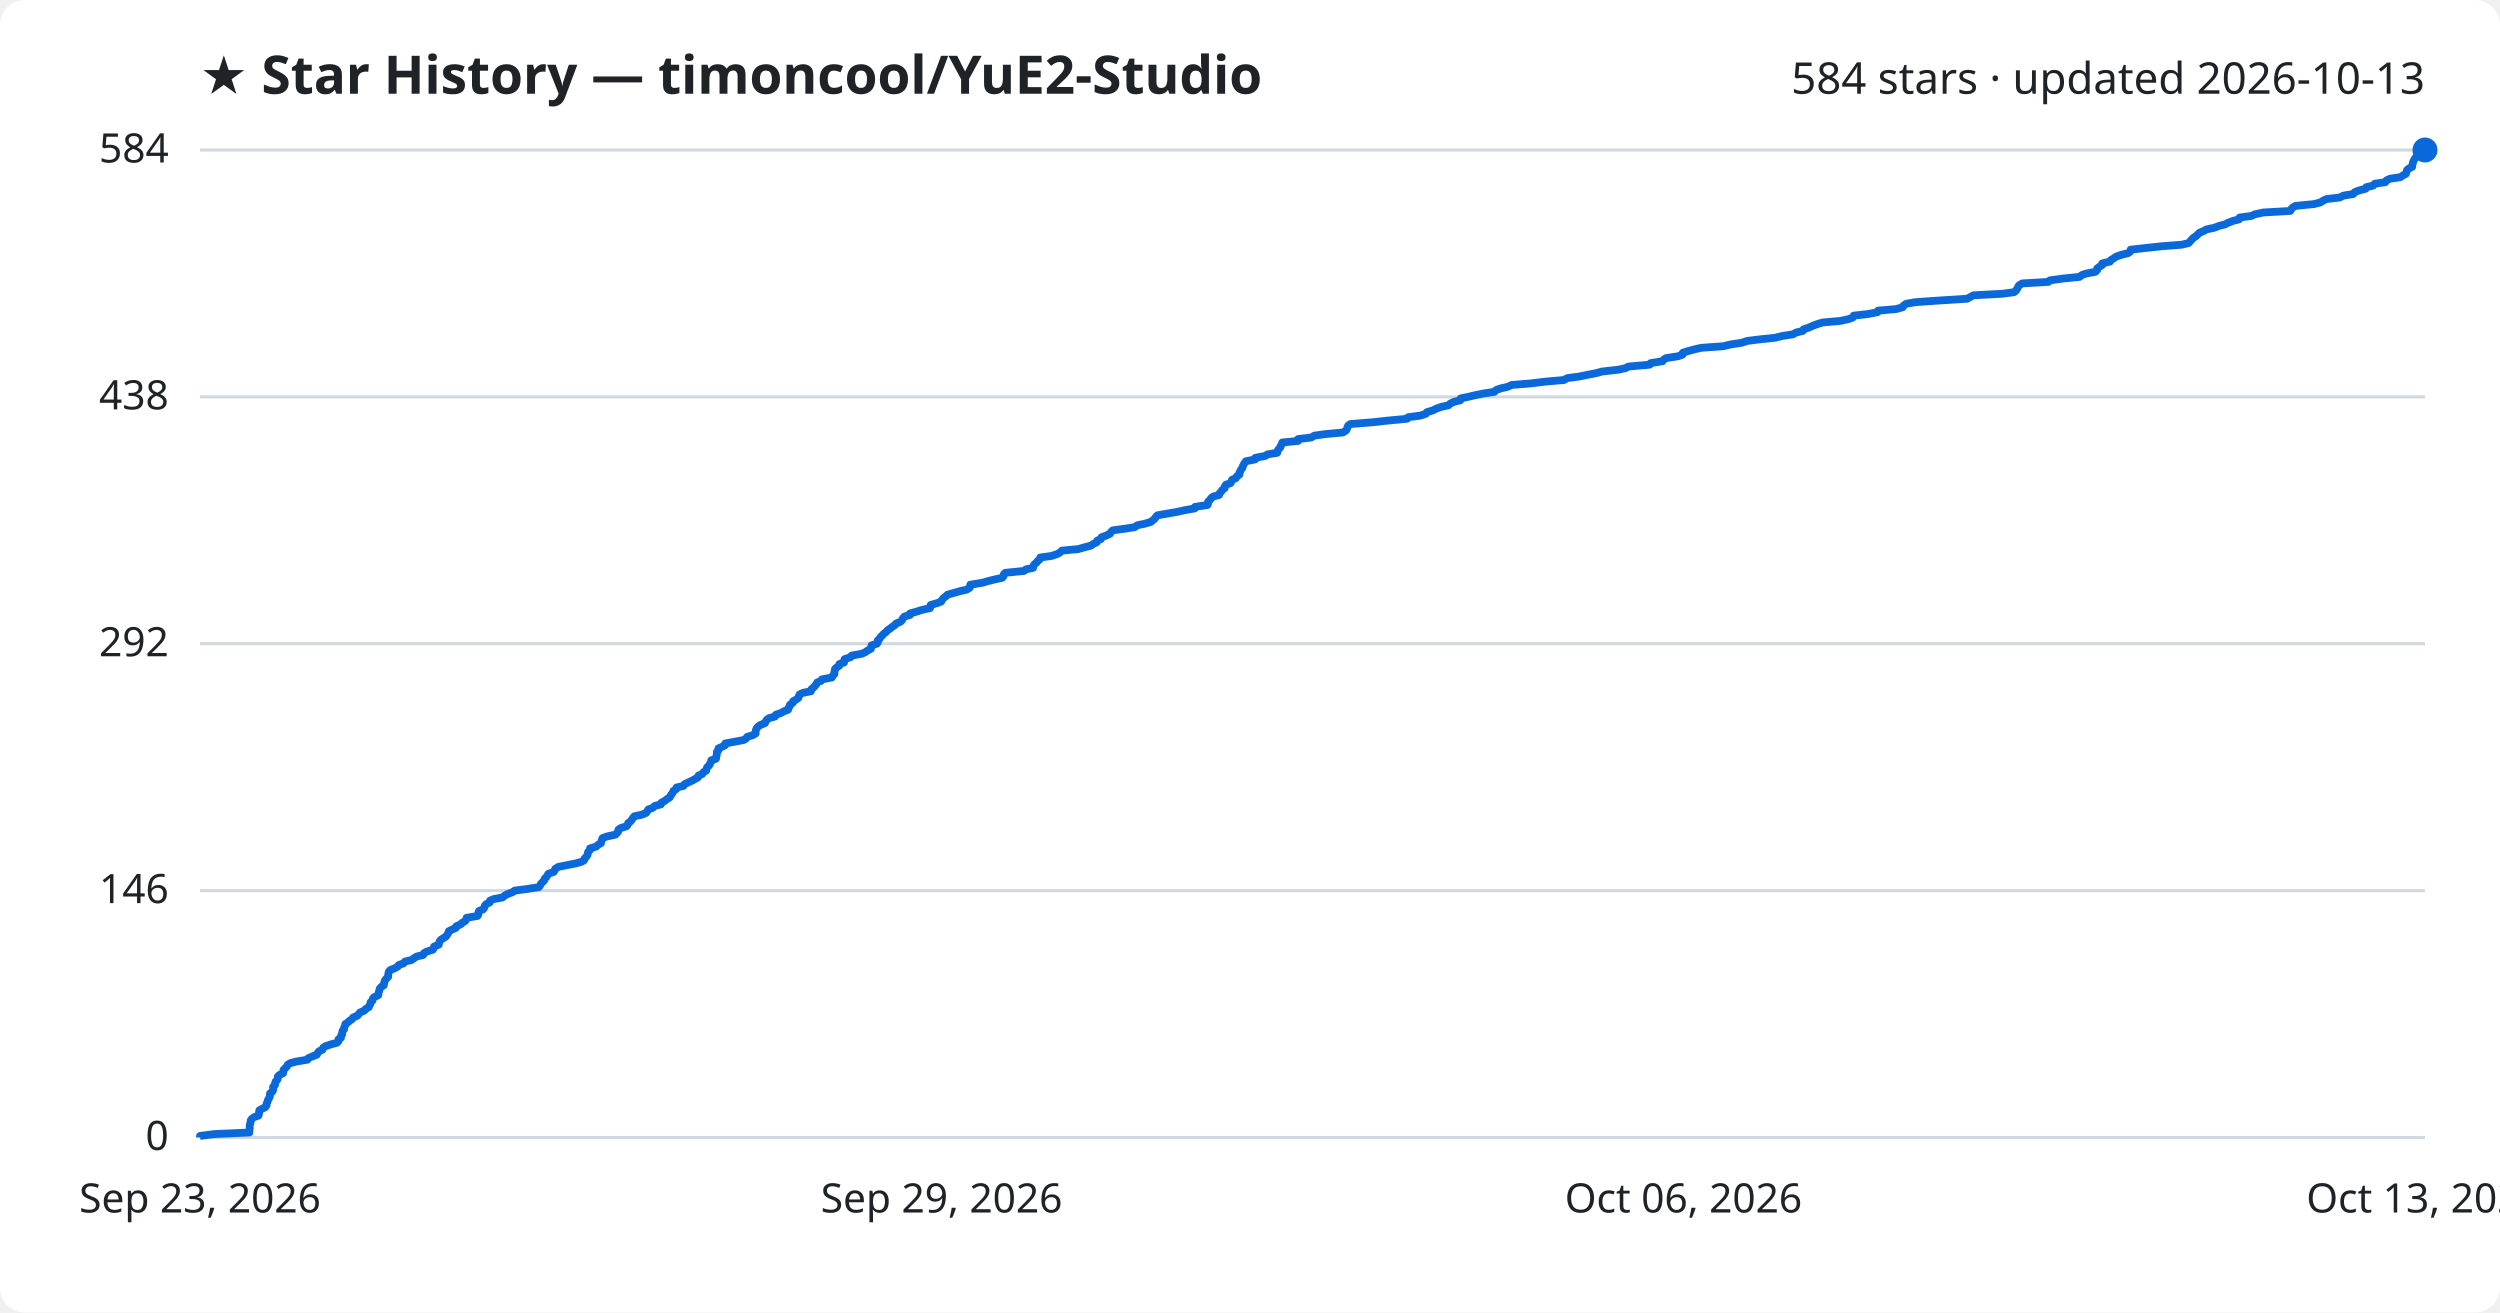
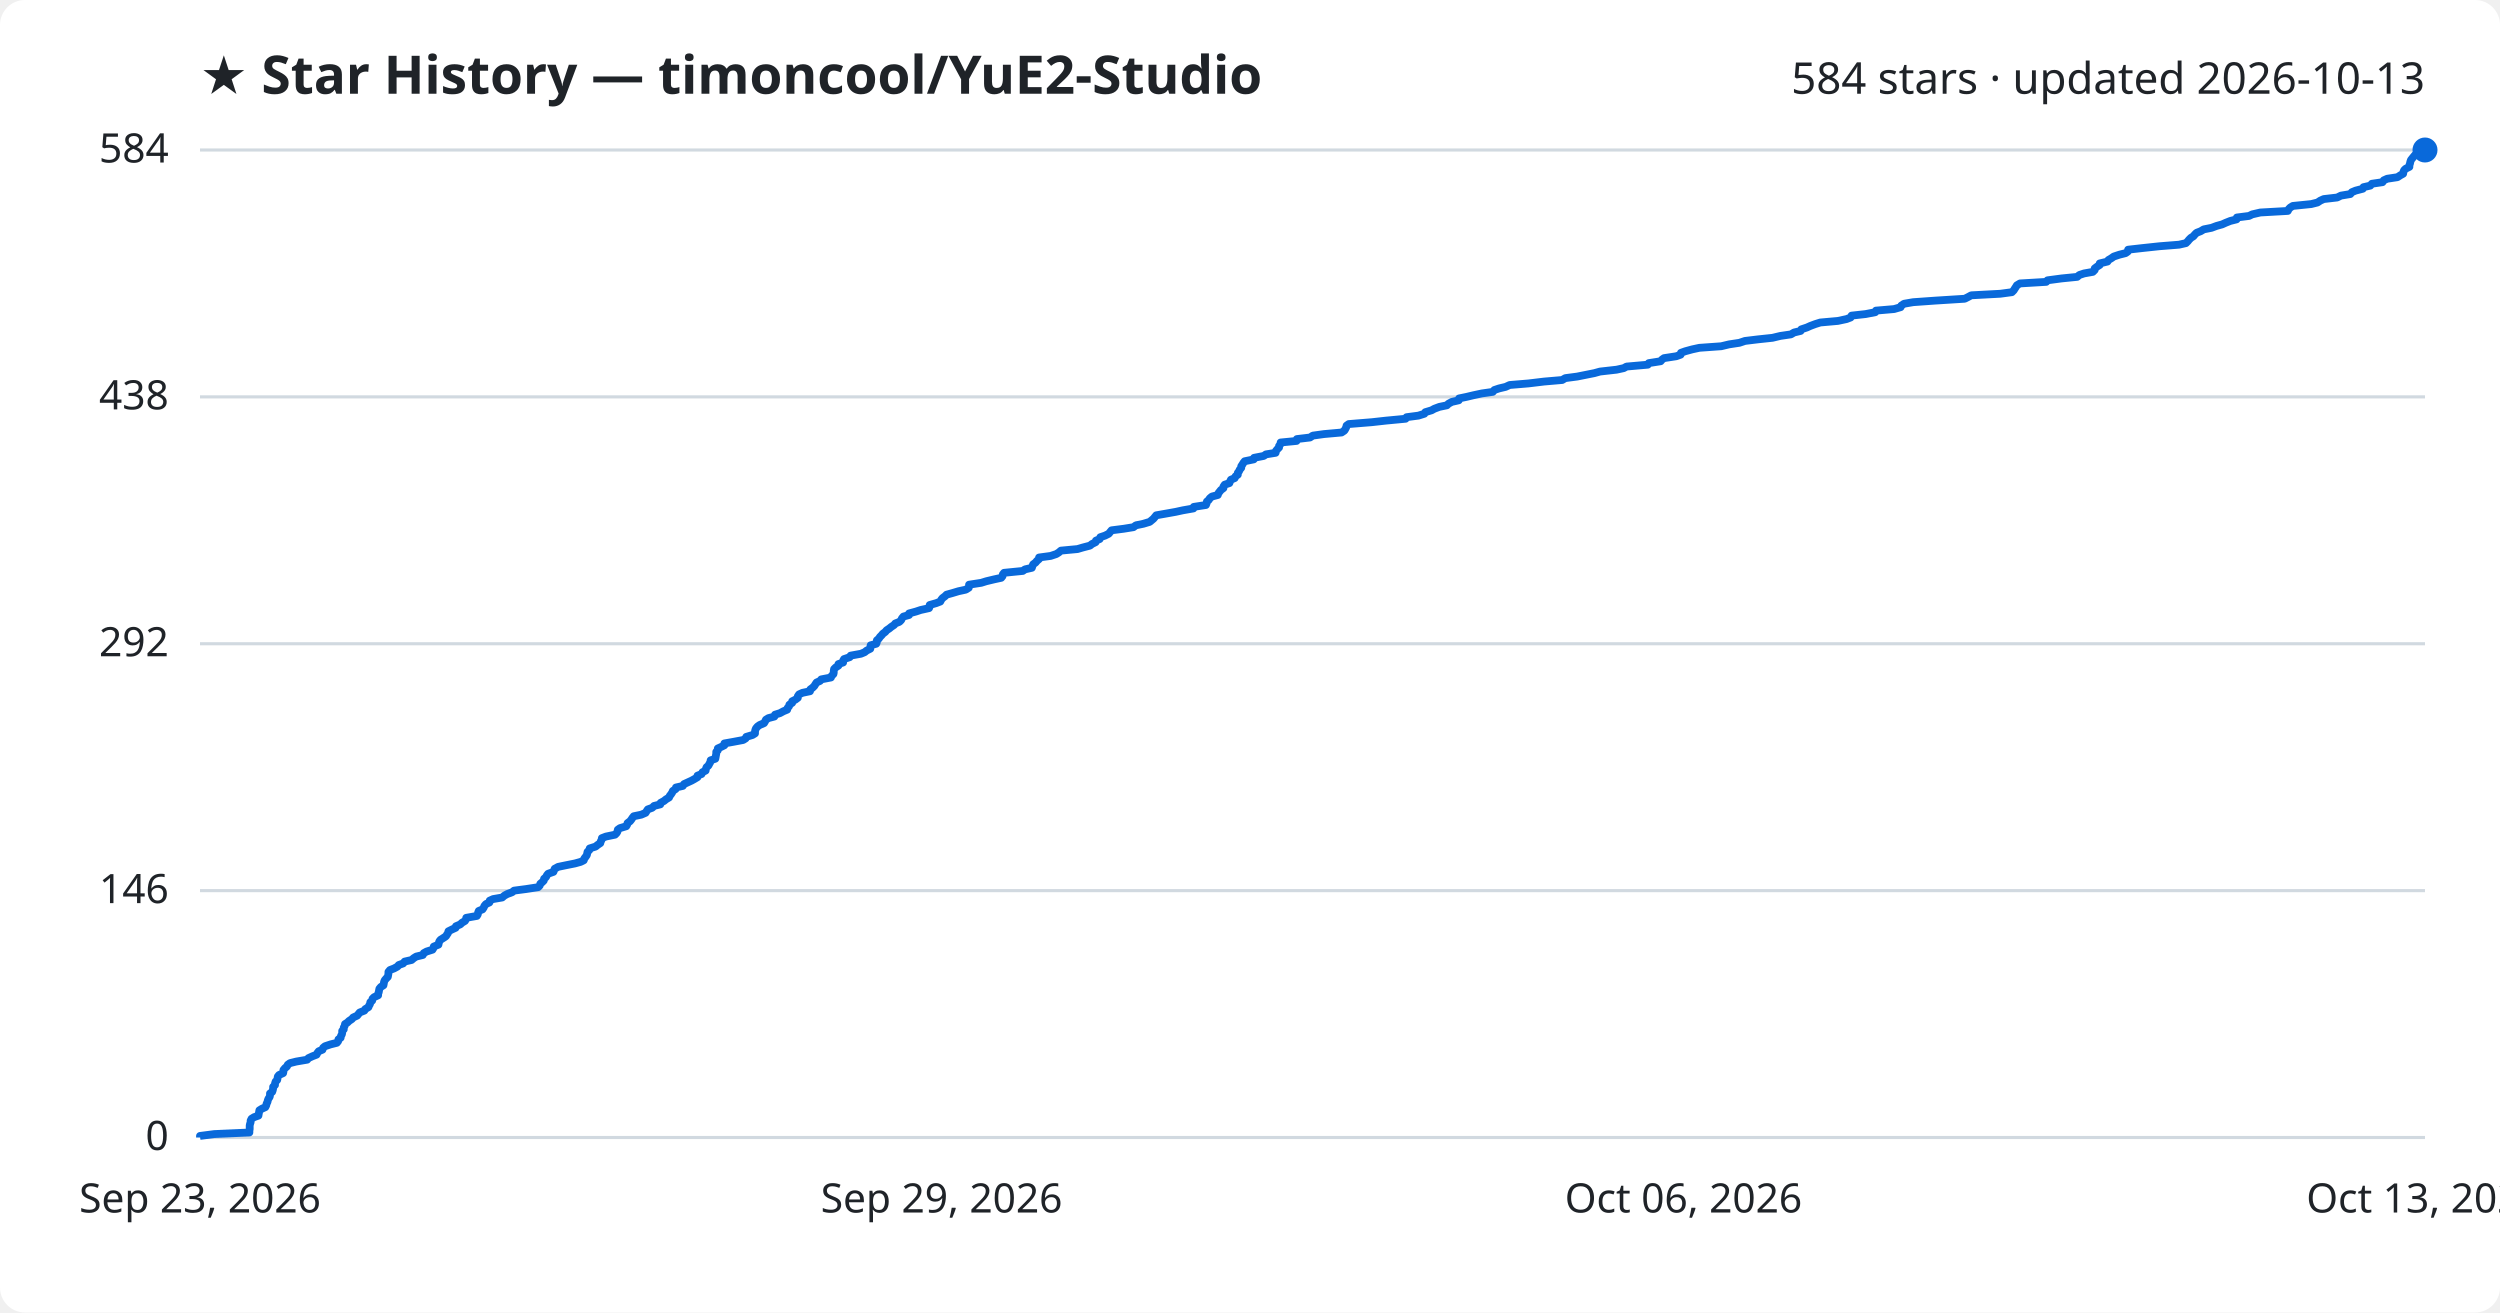
<svg xmlns="http://www.w3.org/2000/svg" viewBox="0 0 800 420" font-family="Segoe UI, sans-serif">
  <rect width="800" height="420" fill="#ffffff" rx="8" />
  <text x="64" y="30" fill="#1f2328" font-size="17" font-weight="700">★ Star History — timoncool/YuE2-Studio</text>
  <text x="776" y="30" fill="#1f2328" font-size="14" text-anchor="end">584 stars · updated 2026-10-13</text>
  <line x1="64" y1="364.0" x2="776" y2="364.0" stroke="#d1d9e0" stroke-width="1" />
  <text x="54" y="368.0" fill="#1f2328" font-size="13" text-anchor="end">0</text>
  <line x1="64" y1="285.0" x2="776" y2="285.0" stroke="#d1d9e0" stroke-width="1" />
  <text x="54" y="289.0" fill="#1f2328" font-size="13" text-anchor="end">146</text>
  <line x1="64" y1="206.0" x2="776" y2="206.0" stroke="#d1d9e0" stroke-width="1" />
  <text x="54" y="210.0" fill="#1f2328" font-size="13" text-anchor="end">292</text>
  <line x1="64" y1="127.0" x2="776" y2="127.0" stroke="#d1d9e0" stroke-width="1" />
  <text x="54" y="131.0" fill="#1f2328" font-size="13" text-anchor="end">438</text>
  <line x1="64" y1="48.0" x2="776" y2="48.0" stroke="#d1d9e0" stroke-width="1" />
  <text x="54" y="52.0" fill="#1f2328" font-size="13" text-anchor="end">584</text>
-   <path d="M64.0,364.0 L64.0,363.5 L68.6,362.9 L79.8,362.4 L79.8,361.8 L79.9,361.3 L79.9,360.8 L79.9,360.2 L80.0,359.7 L80.2,359.1 L80.2,358.6 L80.6,358.0 L81.3,357.5 L82.7,357.0 L82.9,356.4 L82.9,355.9 L83.0,355.3 L83.9,354.8 L84.9,354.3 L85.3,353.7 L85.3,353.2 L85.6,352.6 L85.7,352.1 L86.0,351.6 L86.3,351.0 L86.4,350.5 L86.4,349.9 L87.1,349.4 L87.4,348.8 L87.4,348.3 L87.4,347.8 L88.0,347.2 L88.0,346.7 L88.2,346.1 L88.7,345.6 L88.9,345.1 L88.9,344.5 L89.4,344.0 L90.6,343.4 L90.7,342.9 L90.7,342.4 L91.3,341.8 L91.8,341.3 L92.1,340.7 L92.9,340.2 L94.8,339.7 L98.4,339.1 L98.7,338.6 L100.1,338.0 L101.4,337.5 L101.7,336.9 L102.1,336.4 L103.2,335.9 L103.4,335.3 L104.1,334.8 L105.9,334.2 L107.8,333.7 L108.3,333.2 L108.3,332.6 L109.1,332.1 L109.1,331.5 L109.5,331.0 L109.5,330.5 L109.6,329.9 L110.1,329.4 L110.1,328.8 L110.4,328.3 L110.5,327.7 L111.3,327.2 L111.8,326.7 L112.7,326.1 L113.0,325.6 L114.4,325.0 L114.8,324.5 L115.2,324.0 L116.6,323.4 L117.0,322.9 L118.0,322.3 L118.2,321.8 L118.5,321.3 L118.6,320.7 L119.2,320.2 L119.3,319.6 L119.7,319.1 L121.0,318.5 L121.1,318.0 L121.2,317.5 L121.4,316.9 L121.5,316.4 L122.0,315.8 L122.8,315.3 L122.9,314.8 L123.0,314.2 L123.2,313.7 L123.7,313.1 L124.2,312.6 L124.2,312.1 L124.3,311.5 L124.4,311.0 L124.9,310.4 L126.2,309.9 L127.3,309.3 L127.6,308.8 L129.1,308.3 L129.6,307.7 L131.7,307.2 L132.5,306.6 L133.3,306.1 L135.4,305.6 L135.7,305.0 L136.6,304.5 L138.5,303.9 L138.8,303.4 L138.9,302.9 L140.4,302.3 L140.5,301.8 L140.7,301.2 L141.1,300.7 L141.9,300.2 L142.8,299.6 L143.1,299.1 L143.5,298.5 L143.6,298.0 L144.8,297.4 L145.9,296.9 L146.0,296.4 L147.4,295.8 L147.9,295.3 L148.9,294.7 L149.2,294.2 L149.3,293.7 L152.8,293.1 L153.1,292.6 L153.1,292.0 L153.3,291.5 L154.6,291.0 L155.0,290.4 L155.1,289.9 L155.6,289.3 L156.7,288.8 L156.8,288.2 L158.0,287.7 L160.8,287.2 L161.5,286.6 L162.4,286.1 L164.0,285.5 L164.7,285.0 L168.5,284.5 L172.4,283.9 L172.8,283.4 L173.1,282.8 L173.6,282.3 L174.1,281.8 L174.3,281.2 L174.8,280.7 L175.2,280.1 L175.5,279.6 L177.2,279.0 L177.5,278.5 L177.7,278.0 L178.7,277.4 L181.2,276.9 L184.2,276.3 L186.0,275.8 L186.9,275.3 L187.1,274.7 L187.6,274.2 L188.0,273.6 L188.1,273.1 L188.2,272.6 L188.8,272.0 L188.8,271.5 L190.8,270.9 L191.3,270.4 L192.3,269.8 L192.4,269.3 L192.6,268.8 L192.8,268.2 L194.1,267.7 L196.9,267.1 L197.4,266.6 L197.8,266.1 L197.9,265.5 L198.6,265.0 L200.5,264.4 L200.9,263.9 L201.0,263.4 L201.8,262.8 L202.2,262.3 L202.6,261.7 L203.0,261.2 L205.4,260.7 L206.8,260.1 L207.1,259.6 L207.5,259.0 L208.9,258.5 L209.5,257.9 L211.5,257.4 L211.6,256.9 L212.7,256.3 L213.3,255.8 L214.3,255.2 L214.5,254.7 L214.9,254.2 L215.3,253.6 L215.5,253.1 L216.4,252.5 L216.5,252.0 L218.7,251.5 L219.1,250.9 L220.2,250.4 L221.5,249.8 L222.4,249.3 L223.4,248.7 L223.5,248.2 L224.7,247.7 L225.1,247.1 L226.0,246.6 L226.1,246.0 L226.3,245.5 L226.9,245.0 L227.2,244.4 L227.5,243.9 L227.6,243.3 L229.1,242.8 L229.2,242.3 L229.3,241.7 L229.4,241.2 L229.4,240.6 L229.9,240.1 L229.9,239.5 L231.0,239.0 L232.0,238.5 L232.1,237.9 L234.8,237.4 L238.0,236.8 L238.8,236.3 L239.1,235.8 L241.0,235.2 L241.8,234.7 L241.8,234.1 L241.9,233.6 L242.1,233.1 L242.6,232.5 L243.3,232.0 L244.8,231.4 L245.0,230.9 L245.4,230.3 L246.1,229.8 L248.0,229.3 L248.3,228.7 L249.8,228.2 L250.9,227.6 L252.2,227.1 L252.3,226.6 L252.7,226.0 L252.8,225.5 L253.7,224.9 L253.8,224.4 L254.7,223.9 L255.5,223.3 L255.6,222.8 L255.9,222.2 L257.0,221.7 L259.5,221.2 L259.6,220.6 L260.2,220.1 L260.8,219.5 L261.2,219.0 L261.5,218.4 L262.7,217.9 L263.0,217.4 L266.2,216.8 L266.4,216.3 L267.0,215.7 L267.0,215.2 L267.1,214.7 L267.2,214.1 L267.7,213.6 L268.6,213.0 L268.6,212.5 L270.1,212.0 L270.1,211.4 L270.3,210.9 L272.2,210.3 L272.5,209.8 L275.8,209.2 L276.9,208.7 L277.6,208.2 L278.7,207.6 L278.8,207.1 L278.9,206.5 L280.6,206.0 L280.9,205.5 L280.9,204.9 L281.5,204.4 L281.8,203.8 L282.4,203.3 L282.8,202.8 L283.6,202.2 L284.0,201.7 L284.9,201.1 L285.5,200.6 L286.4,200.0 L286.8,199.5 L288.1,199.0 L288.7,198.4 L288.9,197.9 L289.4,197.3 L291.2,196.8 L291.2,196.3 L293.4,195.7 L294.9,195.2 L297.6,194.6 L297.8,194.1 L297.8,193.6 L299.9,193.0 L301.2,192.5 L301.5,191.9 L301.9,191.4 L302.7,190.8 L303.2,190.3 L305.0,189.8 L307.1,189.2 L309.3,188.7 L310.3,188.1 L310.4,187.6 L310.5,187.1 L314.3,186.5 L316.0,186.0 L318.4,185.4 L320.7,184.9 L321.1,184.4 L321.2,183.8 L321.7,183.3 L327.7,182.7 L328.3,182.2 L330.6,181.7 L330.7,181.1 L331.0,180.6 L331.7,180.0 L332.1,179.5 L332.8,178.9 L332.9,178.4 L336.5,177.9 L338.3,177.3 L339.2,176.8 L339.8,176.2 L345.1,175.7 L346.8,175.2 L349.1,174.6 L349.8,174.1 L351.0,173.5 L351.1,173.0 L352.3,172.5 L352.5,171.9 L353.9,171.4 L355.2,170.8 L355.5,170.3 L356.1,169.7 L359.9,169.2 L363.1,168.7 L363.9,168.1 L366.3,167.6 L368.3,167.0 L368.9,166.5 L369.5,166.0 L369.9,165.4 L370.4,164.9 L373.8,164.3 L376.7,163.8 L378.9,163.3 L382.3,162.7 L382.4,162.2 L386.4,161.6 L386.6,161.1 L386.6,160.5 L387.2,160.0 L387.5,159.5 L388.2,158.9 L390.1,158.4 L390.3,157.8 L390.8,157.3 L391.1,156.8 L391.9,156.2 L391.9,155.7 L392.3,155.1 L393.8,154.6 L394.0,154.1 L394.3,153.5 L395.5,153.0 L395.8,152.4 L396.6,151.9 L396.6,151.3 L396.9,150.8 L397.1,150.3 L397.6,149.7 L397.7,149.2 L398.0,148.6 L398.3,148.1 L398.7,147.6 L401.7,147.0 L401.7,146.5 L404.9,145.9 L405.6,145.4 L408.7,144.9 L408.8,144.3 L409.1,143.8 L409.7,143.2 L409.8,142.7 L410.2,142.2 L410.3,141.6 L415.4,141.1 L415.4,140.5 L419.6,140.0 L420.6,139.4 L424.2,138.9 L429.7,138.4 L430.7,137.8 L431.0,137.3 L431.2,136.7 L431.4,136.2 L432.1,135.7 L439.5,135.1 L444.0,134.6 L450.3,134.0 L450.6,133.5 L454.5,133.0 L456.3,132.4 L456.6,131.9 L458.6,131.3 L459.5,130.8 L461.2,130.2 L463.5,129.7 L464.0,129.2 L465.2,128.6 L467.3,128.1 L467.4,127.5 L469.8,127.0 L471.9,126.5 L474.8,125.9 L478.2,125.4 L478.8,124.8 L480.2,124.3 L482.4,123.8 L483.7,123.2 L489.7,122.7 L494.7,122.1 L500.5,121.6 L501.5,121.0 L505.3,120.5 L507.7,120.0 L510.8,119.4 L512.6,118.9 L517.9,118.3 L520.2,117.8 L521.1,117.3 L527.9,116.7 L528.2,116.2 L532.0,115.6 L532.4,115.1 L533.1,114.6 L537.0,114.0 L538.4,113.5 L538.5,112.9 L540.0,112.4 L542.2,111.8 L544.4,111.3 L551.4,110.8 L553.9,110.2 L557.3,109.7 L559.1,109.1 L563.1,108.6 L567.9,108.1 L570.4,107.5 L573.7,107.0 L574.8,106.4 L576.9,105.9 L577.1,105.4 L578.9,104.8 L580.0,104.3 L581.6,103.7 L583.2,103.2 L588.8,102.7 L591.6,102.1 L592.9,101.6 L593.2,101.0 L597.7,100.5 L600.8,99.9 L601.0,99.4 L606.8,98.9 L608.9,98.3 L609.1,97.8 L610.0,97.2 L612.9,96.7 L620.0,96.2 L629.5,95.6 L630.4,95.1 L631.5,94.5 L640.8,94.0 L644.5,93.5 L645.2,92.9 L645.5,92.4 L645.8,91.8 L646.1,91.3 L647.1,90.7 L655.5,90.2 L656.0,89.7 L660.5,89.1 L665.5,88.6 L666.2,88.0 L667.7,87.5 L670.5,87.0 L671.1,86.4 L671.1,85.9 L671.9,85.3 L672.7,84.8 L672.7,84.3 L675.2,83.7 L675.5,83.2 L676.5,82.6 L677.2,82.1 L679.0,81.5 L681.0,81.0 L681.7,80.5 L681.8,79.9 L686.2,79.4 L691.8,78.8 L698.2,78.3 L700.3,77.8 L700.9,77.2 L701.3,76.7 L701.9,76.1 L702.7,75.6 L703.2,75.1 L703.8,74.5 L705.0,74.0 L706.1,73.4 L708.5,72.9 L710.1,72.3 L712.0,71.8 L713.0,71.3 L714.5,70.7 L716.5,70.2 L716.7,69.6 L720.5,69.1 L721.5,68.6 L724.2,68.0 L732.9,67.5 L733.2,66.9 L733.7,66.4 L734.5,65.9 L740.5,65.3 L742.5,64.8 L743.4,64.2 L744.5,63.7 L748.7,63.2 L749.9,62.6 L753.0,62.1 L753.5,61.5 L754.7,61.0 L757.0,60.4 L757.2,59.9 L759.4,59.4 L759.9,58.8 L763.3,58.3 L763.7,57.7 L764.8,57.2 L768.1,56.7 L769.0,56.1 L769.9,55.6 L770.1,55.0 L770.2,54.5 L770.7,54.0 L771.9,53.4 L771.9,52.9 L772.1,52.3 L772.2,51.8 L772.5,51.2 L772.8,50.7 L773.2,50.2 L773.7,49.6 L775.0,49.1 L775.2,48.5 L776.0,48.0 L776.0,48.0" fill="none" stroke="#0969da" stroke-width="2.5" stroke-linejoin="round" />
+   <path d="M64.0,364.0 L64.0,363.5 L68.6,362.9 L79.8,362.4 L79.8,361.8 L79.9,361.3 L79.9,360.8 L79.9,360.2 L80.0,359.7 L80.2,359.1 L80.2,358.6 L80.5,358.0 L81.3,357.5 L82.7,357.0 L82.8,356.4 L82.9,355.9 L83.0,355.3 L83.8,354.8 L84.9,354.3 L85.2,353.7 L85.3,353.2 L85.6,352.6 L85.7,352.1 L85.9,351.6 L86.3,351.0 L86.4,350.5 L86.4,349.9 L87.1,349.4 L87.3,348.8 L87.4,348.3 L87.4,347.8 L88.0,347.2 L88.0,346.7 L88.2,346.1 L88.7,345.6 L88.8,345.1 L88.9,344.5 L89.3,344.0 L90.6,343.4 L90.7,342.9 L90.7,342.4 L91.2,341.8 L91.8,341.3 L92.1,340.7 L92.8,340.2 L94.8,339.7 L98.3,339.1 L98.7,338.6 L100.0,338.0 L101.3,337.5 L101.6,336.9 L102.0,336.4 L103.2,335.9 L103.4,335.3 L104.0,334.8 L105.8,334.2 L107.8,333.7 L108.2,333.2 L108.3,332.6 L109.0,332.1 L109.1,331.5 L109.4,331.0 L109.5,330.5 L109.5,329.9 L110.0,329.4 L110.0,328.8 L110.3,328.3 L110.4,327.7 L111.2,327.2 L111.7,326.7 L112.6,326.1 L113.0,325.6 L114.3,325.0 L114.7,324.5 L115.1,324.0 L116.6,323.4 L116.9,322.9 L117.9,322.3 L118.1,321.8 L118.4,321.3 L118.5,320.7 L119.1,320.2 L119.2,319.6 L119.7,319.1 L121.0,318.5 L121.0,318.0 L121.2,317.5 L121.3,316.9 L121.4,316.4 L121.9,315.8 L122.7,315.3 L122.8,314.8 L122.9,314.2 L123.1,313.7 L123.6,313.1 L124.1,312.6 L124.2,312.1 L124.3,311.5 L124.3,311.0 L124.8,310.4 L126.1,309.9 L127.2,309.3 L127.6,308.8 L129.0,308.3 L129.5,307.7 L131.7,307.2 L132.4,306.6 L133.2,306.1 L135.3,305.6 L135.6,305.0 L136.5,304.5 L138.4,303.9 L138.7,303.4 L138.8,302.9 L140.3,302.3 L140.4,301.8 L140.6,301.2 L141.0,300.7 L141.8,300.2 L142.7,299.6 L143.0,299.1 L143.4,298.5 L143.5,298.0 L144.7,297.4 L145.8,296.9 L145.9,296.4 L147.3,295.8 L147.8,295.3 L148.8,294.7 L149.1,294.2 L149.2,293.7 L152.6,293.1 L152.9,292.6 L153.0,292.0 L153.2,291.5 L154.4,291.0 L154.8,290.4 L155.0,289.9 L155.5,289.3 L156.6,288.8 L156.7,288.2 L157.8,287.7 L160.7,287.2 L161.4,286.6 L162.3,286.1 L163.9,285.5 L164.5,285.0 L168.3,284.5 L172.2,283.9 L172.7,283.4 L172.9,282.8 L173.5,282.3 L174.0,281.8 L174.1,281.2 L174.7,280.7 L175.0,280.1 L175.4,279.6 L177.1,279.0 L177.3,278.5 L177.5,278.0 L178.6,277.4 L181.0,276.9 L184.0,276.3 L185.8,275.8 L186.8,275.3 L187.0,274.7 L187.4,274.2 L187.8,273.6 L187.9,273.1 L188.0,272.6 L188.6,272.0 L188.7,271.5 L190.6,270.9 L191.2,270.4 L192.1,269.8 L192.2,269.3 L192.5,268.8 L192.6,268.2 L193.9,267.7 L196.8,267.1 L197.3,266.6 L197.6,266.1 L197.7,265.5 L198.4,265.0 L200.4,264.4 L200.7,263.9 L200.8,263.4 L201.6,262.8 L202.0,262.3 L202.4,261.7 L202.8,261.2 L205.2,260.7 L206.6,260.1 L206.9,259.6 L207.3,259.0 L208.7,258.5 L209.3,257.9 L211.3,257.4 L211.4,256.9 L212.5,256.3 L213.1,255.8 L214.1,255.2 L214.3,254.7 L214.7,254.2 L215.1,253.6 L215.3,253.1 L216.2,252.5 L216.3,252.0 L218.5,251.5 L218.9,250.9 L220.0,250.4 L221.3,249.8 L222.2,249.3 L223.2,248.7 L223.2,248.2 L224.5,247.7 L224.8,247.1 L225.8,246.6 L225.9,246.0 L226.1,245.5 L226.7,245.0 L227.0,244.4 L227.3,243.9 L227.4,243.3 L228.9,242.8 L229.0,242.3 L229.1,241.7 L229.2,241.2 L229.2,240.6 L229.7,240.1 L229.7,239.5 L230.8,239.0 L231.8,238.5 L231.8,237.9 L234.6,237.4 L237.8,236.8 L238.6,236.3 L238.8,235.8 L240.8,235.2 L241.6,234.7 L241.6,234.1 L241.7,233.6 L241.9,233.1 L242.4,232.5 L243.1,232.0 L244.5,231.4 L244.8,230.9 L245.1,230.3 L245.9,229.8 L247.8,229.3 L248.0,228.7 L249.6,228.2 L250.7,227.6 L251.9,227.1 L252.0,226.6 L252.5,226.0 L252.6,225.5 L253.5,224.9 L253.5,224.4 L254.5,223.9 L255.3,223.3 L255.3,222.8 L255.7,222.2 L256.8,221.7 L259.2,221.2 L259.3,220.6 L260.0,220.1 L260.6,219.5 L260.9,219.0 L261.3,218.4 L262.4,217.9 L262.8,217.4 L265.9,216.8 L266.1,216.3 L266.7,215.7 L266.8,215.2 L266.8,214.7 L266.9,214.1 L267.4,213.6 L268.3,213.0 L268.3,212.5 L269.8,212.0 L269.8,211.4 L270.1,210.9 L271.9,210.3 L272.2,209.8 L275.5,209.2 L276.7,208.7 L277.3,208.2 L278.5,207.6 L278.5,207.1 L278.6,206.5 L280.4,206.0 L280.6,205.5 L280.6,204.9 L281.2,204.4 L281.6,203.8 L282.1,203.3 L282.5,202.8 L283.3,202.2 L283.7,201.7 L284.6,201.1 L285.2,200.6 L286.1,200.0 L286.5,199.5 L287.8,199.0 L288.4,198.4 L288.6,197.9 L289.1,197.3 L290.9,196.8 L290.9,196.3 L293.1,195.7 L294.6,195.2 L297.3,194.6 L297.5,194.1 L297.5,193.6 L299.6,193.0 L300.9,192.5 L301.2,191.9 L301.6,191.4 L302.4,190.8 L302.9,190.3 L304.7,189.8 L306.7,189.2 L309.0,188.7 L310.0,188.1 L310.1,187.6 L310.1,187.1 L314.0,186.5 L315.6,186.0 L318.1,185.4 L320.4,184.9 L320.8,184.4 L320.9,183.8 L321.3,183.3 L327.3,182.7 L328.0,182.2 L330.2,181.7 L330.4,181.1 L330.6,180.6 L331.4,180.0 L331.8,179.5 L332.5,178.9 L332.5,178.4 L336.2,177.9 L338.0,177.3 L338.8,176.8 L339.5,176.2 L344.8,175.7 L346.5,175.2 L348.8,174.6 L349.4,174.1 L350.6,173.5 L350.7,173.0 L351.9,172.5 L352.1,171.9 L353.6,171.4 L354.8,170.8 L355.2,170.3 L355.7,169.7 L359.6,169.2 L362.7,168.7 L363.5,168.1 L365.9,167.6 L367.9,167.0 L368.5,166.5 L369.1,166.0 L369.6,165.4 L370.0,164.9 L373.4,164.3 L376.2,163.8 L378.5,163.3 L381.9,162.7 L382.0,162.2 L385.9,161.6 L386.1,161.1 L386.2,160.5 L386.8,160.0 L387.1,159.5 L387.8,158.9 L389.7,158.4 L389.9,157.8 L390.3,157.3 L390.7,156.8 L391.5,156.2 L391.5,155.7 L391.9,155.1 L393.4,154.6 L393.6,154.1 L393.9,153.5 L395.1,153.0 L395.4,152.4 L396.1,151.9 L396.1,151.3 L396.5,150.8 L396.7,150.3 L397.2,149.7 L397.2,149.2 L397.6,148.6 L397.9,148.1 L398.3,147.6 L401.2,147.0 L401.3,146.5 L404.4,145.9 L405.1,145.4 L408.2,144.9 L408.3,144.3 L408.7,143.8 L409.3,143.2 L409.3,142.7 L409.7,142.2 L409.8,141.6 L414.9,141.1 L415.0,140.5 L419.2,140.0 L420.1,139.4 L423.7,138.9 L429.3,138.4 L430.2,137.8 L430.5,137.3 L430.8,136.7 L430.9,136.2 L431.6,135.7 L439.0,135.1 L443.5,134.6 L449.8,134.0 L450.1,133.5 L453.9,133.0 L455.8,132.4 L456.1,131.9 L458.1,131.3 L459.0,130.8 L460.6,130.2 L463.0,129.7 L463.5,129.2 L464.6,128.6 L466.8,128.1 L466.9,127.5 L469.3,127.0 L471.4,126.5 L474.2,125.9 L477.7,125.4 L478.2,124.8 L479.7,124.3 L481.8,123.8 L483.1,123.2 L489.1,122.7 L494.1,122.1 L499.9,121.6 L500.9,121.0 L504.7,120.5 L507.2,120.0 L510.2,119.4 L512.0,118.9 L517.3,118.3 L519.6,117.8 L520.5,117.3 L527.3,116.7 L527.6,116.2 L531.4,115.6 L531.8,115.1 L532.5,114.6 L536.4,114.0 L537.8,113.5 L537.9,112.9 L539.3,112.4 L541.5,111.8 L543.8,111.3 L550.8,110.8 L553.3,110.2 L556.6,109.7 L558.4,109.1 L562.5,108.6 L567.2,108.1 L569.7,107.5 L573.1,107.0 L574.1,106.4 L576.2,105.9 L576.4,105.4 L578.2,104.8 L579.3,104.3 L580.9,103.7 L582.5,103.2 L588.1,102.7 L590.9,102.1 L592.2,101.6 L592.5,101.0 L597.0,100.5 L600.1,99.9 L600.3,99.4 L606.1,98.9 L608.2,98.3 L608.4,97.8 L609.3,97.2 L612.2,96.7 L619.2,96.2 L628.7,95.6 L629.7,95.1 L630.8,94.5 L640.1,94.0 L643.8,93.5 L644.4,92.9 L644.7,92.4 L645.1,91.8 L645.4,91.3 L646.4,90.7 L654.8,90.2 L655.2,89.7 L659.7,89.1 L664.7,88.6 L665.4,88.0 L666.9,87.5 L669.7,87.0 L670.3,86.4 L670.3,85.9 L671.1,85.3 L671.9,84.8 L671.9,84.3 L674.4,83.7 L674.7,83.2 L675.7,82.6 L676.4,82.1 L678.2,81.5 L680.2,81.0 L680.9,80.5 L681.0,79.9 L685.4,79.4 L691.0,78.8 L697.3,78.3 L699.5,77.8 L700.1,77.2 L700.5,76.7 L701.1,76.1 L701.9,75.6 L702.3,75.1 L702.9,74.5 L704.2,74.0 L705.2,73.4 L707.7,72.9 L709.3,72.3 L711.1,71.8 L712.2,71.3 L713.7,70.7 L715.7,70.2 L715.8,69.6 L719.7,69.1 L720.7,68.6 L723.3,68.0 L732.1,67.5 L732.4,66.9 L732.9,66.4 L733.7,65.9 L739.6,65.3 L741.6,64.8 L742.5,64.2 L743.6,63.7 L747.9,63.2 L749.1,62.6 L752.1,62.1 L752.6,61.5 L753.8,61.0 L756.1,60.4 L756.3,59.9 L758.5,59.4 L759.0,58.8 L762.4,58.3 L762.8,57.7 L763.9,57.2 L767.2,56.7 L768.1,56.1 L769.0,55.6 L769.1,55.0 L769.3,54.5 L769.8,54.0 L771.0,53.4 L771.0,52.9 L771.2,52.3 L771.3,51.8 L771.5,51.2 L771.9,50.7 L772.3,50.2 L772.8,49.6 L774.1,49.1 L774.3,48.5 L775.1,48.0 L776.0,48.0" fill="none" stroke="#0969da" stroke-width="2.5" stroke-linejoin="round" />
  <circle cx="776.0" cy="48.0" r="4" fill="#0969da" />
  <text x="64.0" y="388" fill="#1f2328" font-size="13" text-anchor="middle">Sep 23, 2026</text>
  <text x="301.3" y="388" fill="#1f2328" font-size="13" text-anchor="middle">Sep 29, 2026</text>
  <text x="538.7" y="388" fill="#1f2328" font-size="13" text-anchor="middle">Oct 06, 2026</text>
  <text x="776.0" y="388" fill="#1f2328" font-size="13" text-anchor="middle">Oct 13, 2026</text>
</svg>
